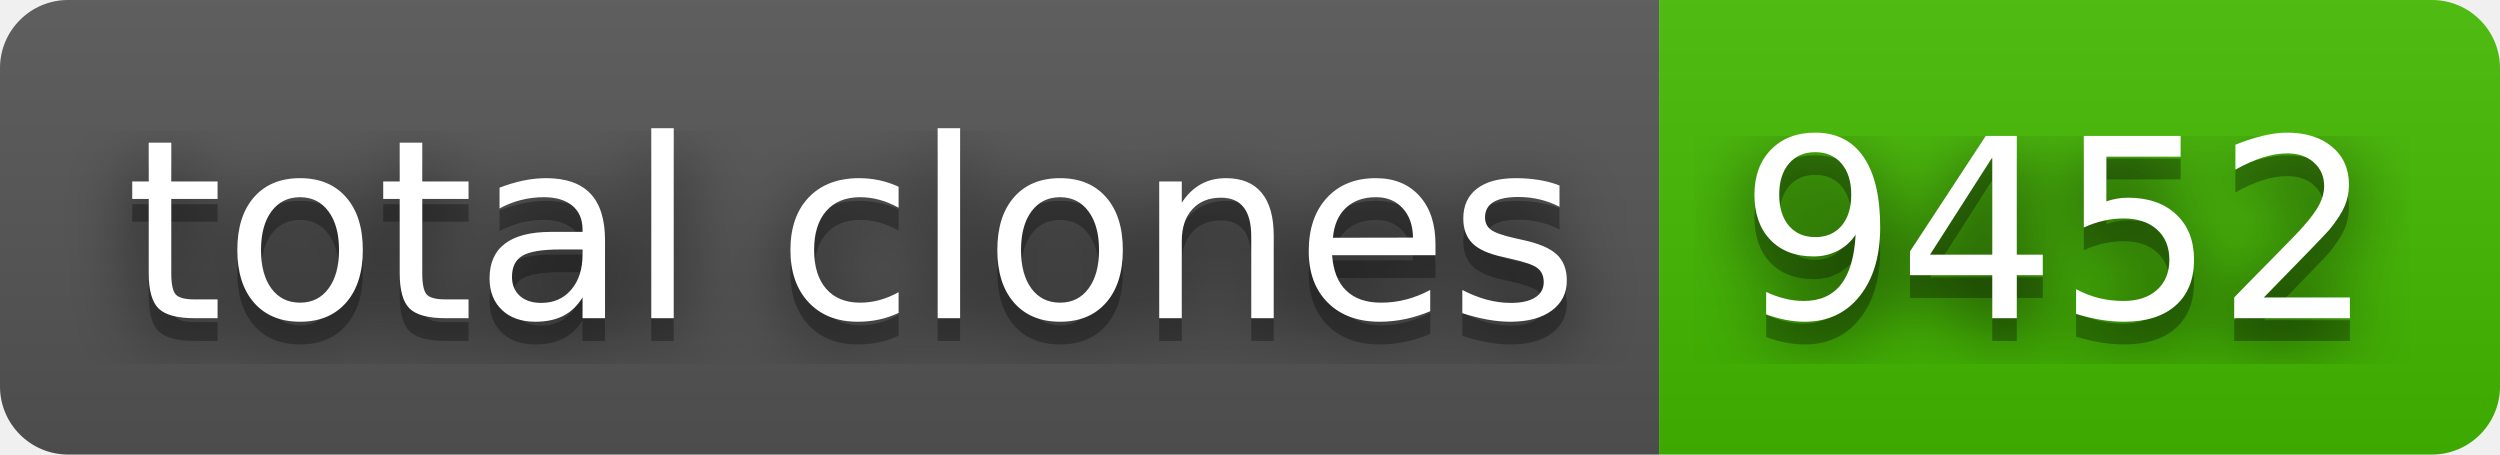
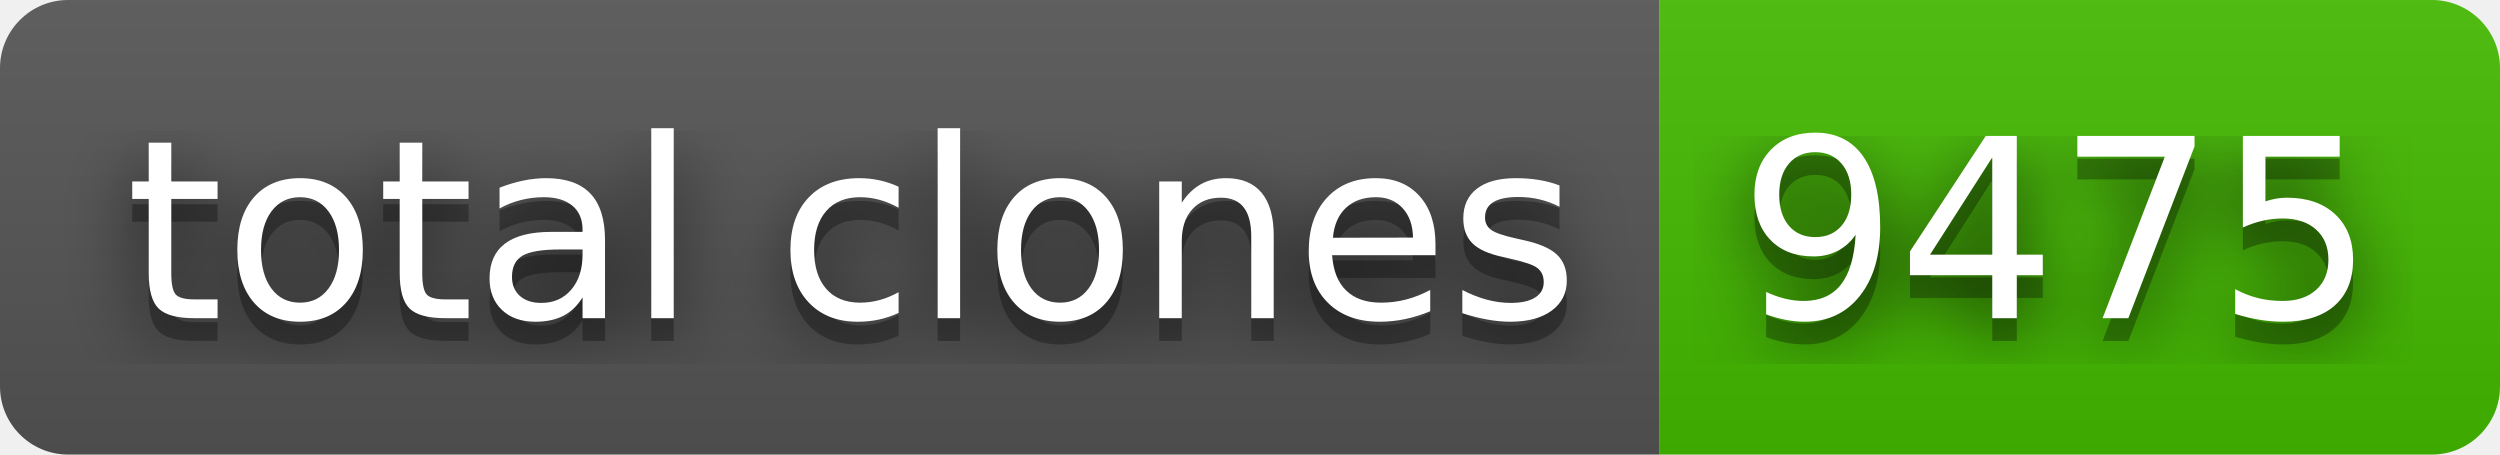
- <svg xmlns="http://www.w3.org/2000/svg" width="110" height="20" role="img" aria-label="total clones: 9452">
+ <svg xmlns="http://www.w3.org/2000/svg" width="110" height="20" role="img" aria-label="total clones: 9475">
  <filter id="blur">
    <feGaussianBlur stdDeviation="16" />
  </filter>
  <linearGradient id="s" x2="0" y2="100%">
    <stop offset="0" stop-color="#bbb" stop-opacity=".1" />
    <stop offset="1" stop-opacity=".1" />
  </linearGradient>
  <clipPath id="r">
    <rect width="110" height="20" rx="3" />
  </clipPath>
  <g clip-path="url(#r)">
    <rect width="73" height="20" fill="#555" />
    <rect x="73" width="37" height="20" fill="#4b0" />
    <rect width="110" height="20" fill="url(#s)" />
  </g>
  <g fill="#fff" text-anchor="middle" font-family="Verdana,Geneva,DejaVu Sans,sans-serif" text-rendering="geometricPrecision" font-size="110">
    <g transform="scale(.1)">
      <g aria-hidden="true" fill="#010101">
        <text x="375" y="150" fill-opacity=".8" filter="url(#blur)" textLength="630">total clones</text>
        <text x="375" y="150" fill-opacity=".3" textLength="630">total clones</text>
      </g>
      <text x="375" y="140" textLength="630">total clones</text>
    </g>
    <g transform="scale(.1)">
      <g aria-hidden="true" fill="#010101">
-         <text x="905" y="150" fill-opacity=".8" filter="url(#blur)" textLength="270">9452</text>
-         <text x="905" y="150" fill-opacity=".3" textLength="270">9452</text>
+         <text x="905" y="150" fill-opacity=".8" filter="url(#blur)" textLength="270">9475</text>
+         <text x="905" y="150" fill-opacity=".3" textLength="270">9475</text>
      </g>
-       <text x="905" y="140" textLength="270">9452</text>
+       <text x="905" y="140" textLength="270">9475</text>
    </g>
  </g>
</svg>
